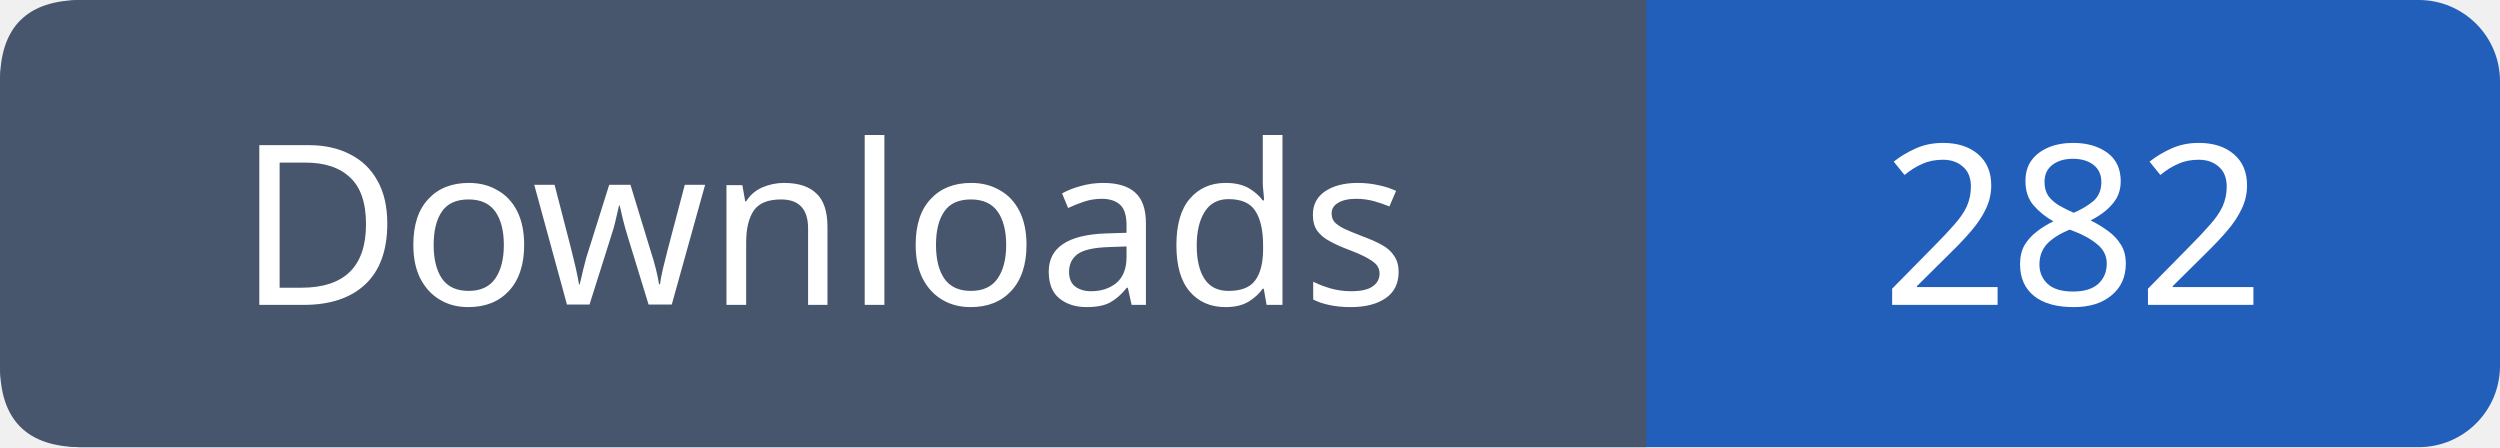
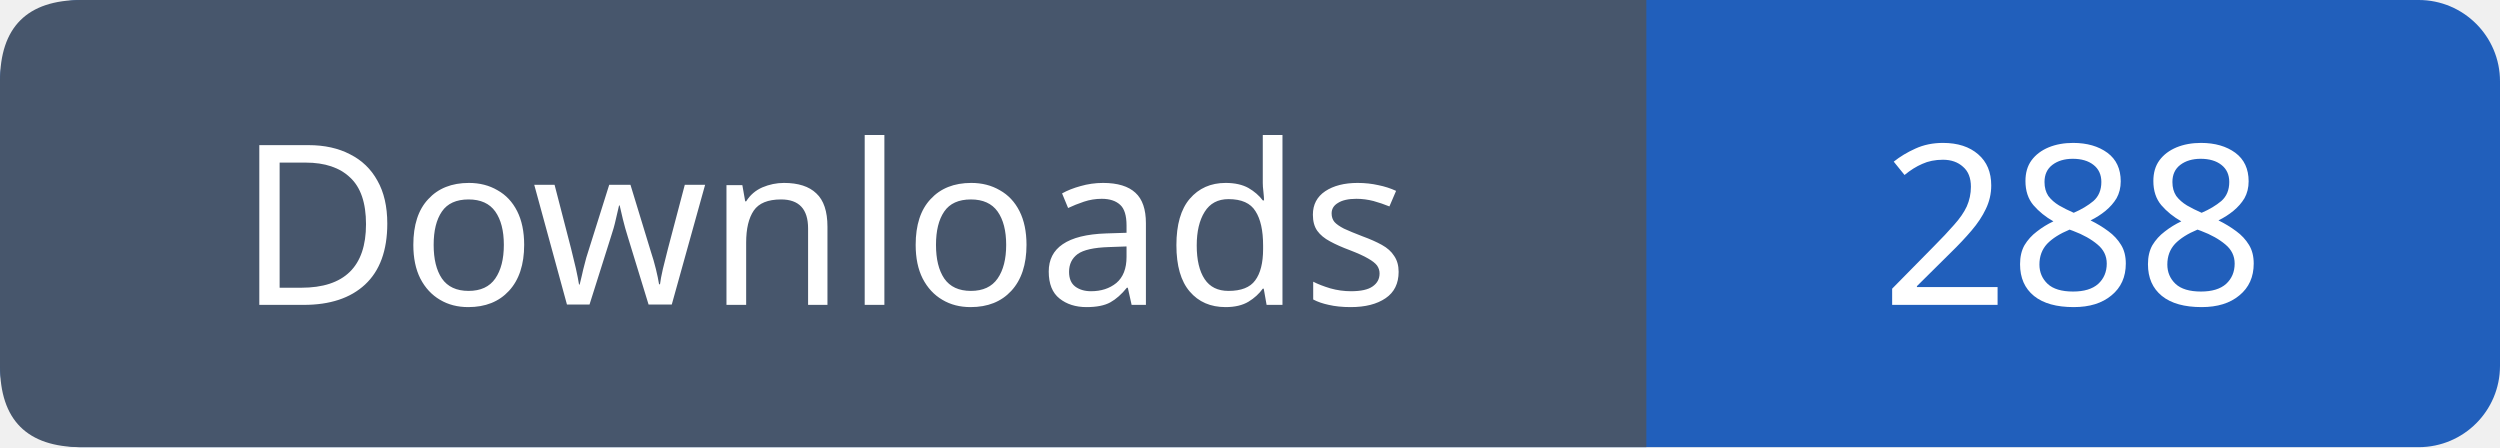
- <svg xmlns="http://www.w3.org/2000/svg" width="123" height="22" viewBox="0 0 123 22" role="img" aria-label="Downloads: 282">
+ <svg xmlns="http://www.w3.org/2000/svg" width="123" height="22" viewBox="0 0 123 22" role="img" aria-label="Downloads: 288">
  <rect width="123" height="22" rx="4" fill="#215fbb" />
  <path fill="#47566c" d="M4 0h77v22H4q-4 0-4-4V4q0-4 4-4" />
  <g font-family="Verdana,sans-serif" font-size="11" fill="white" text-anchor="middle">
    <text x="40.5" y="15">Downloads</text>
-     <text x="102.0" y="15">282</text>
+     <text x="102.0" y="15">288</text>
  </g>
</svg>
